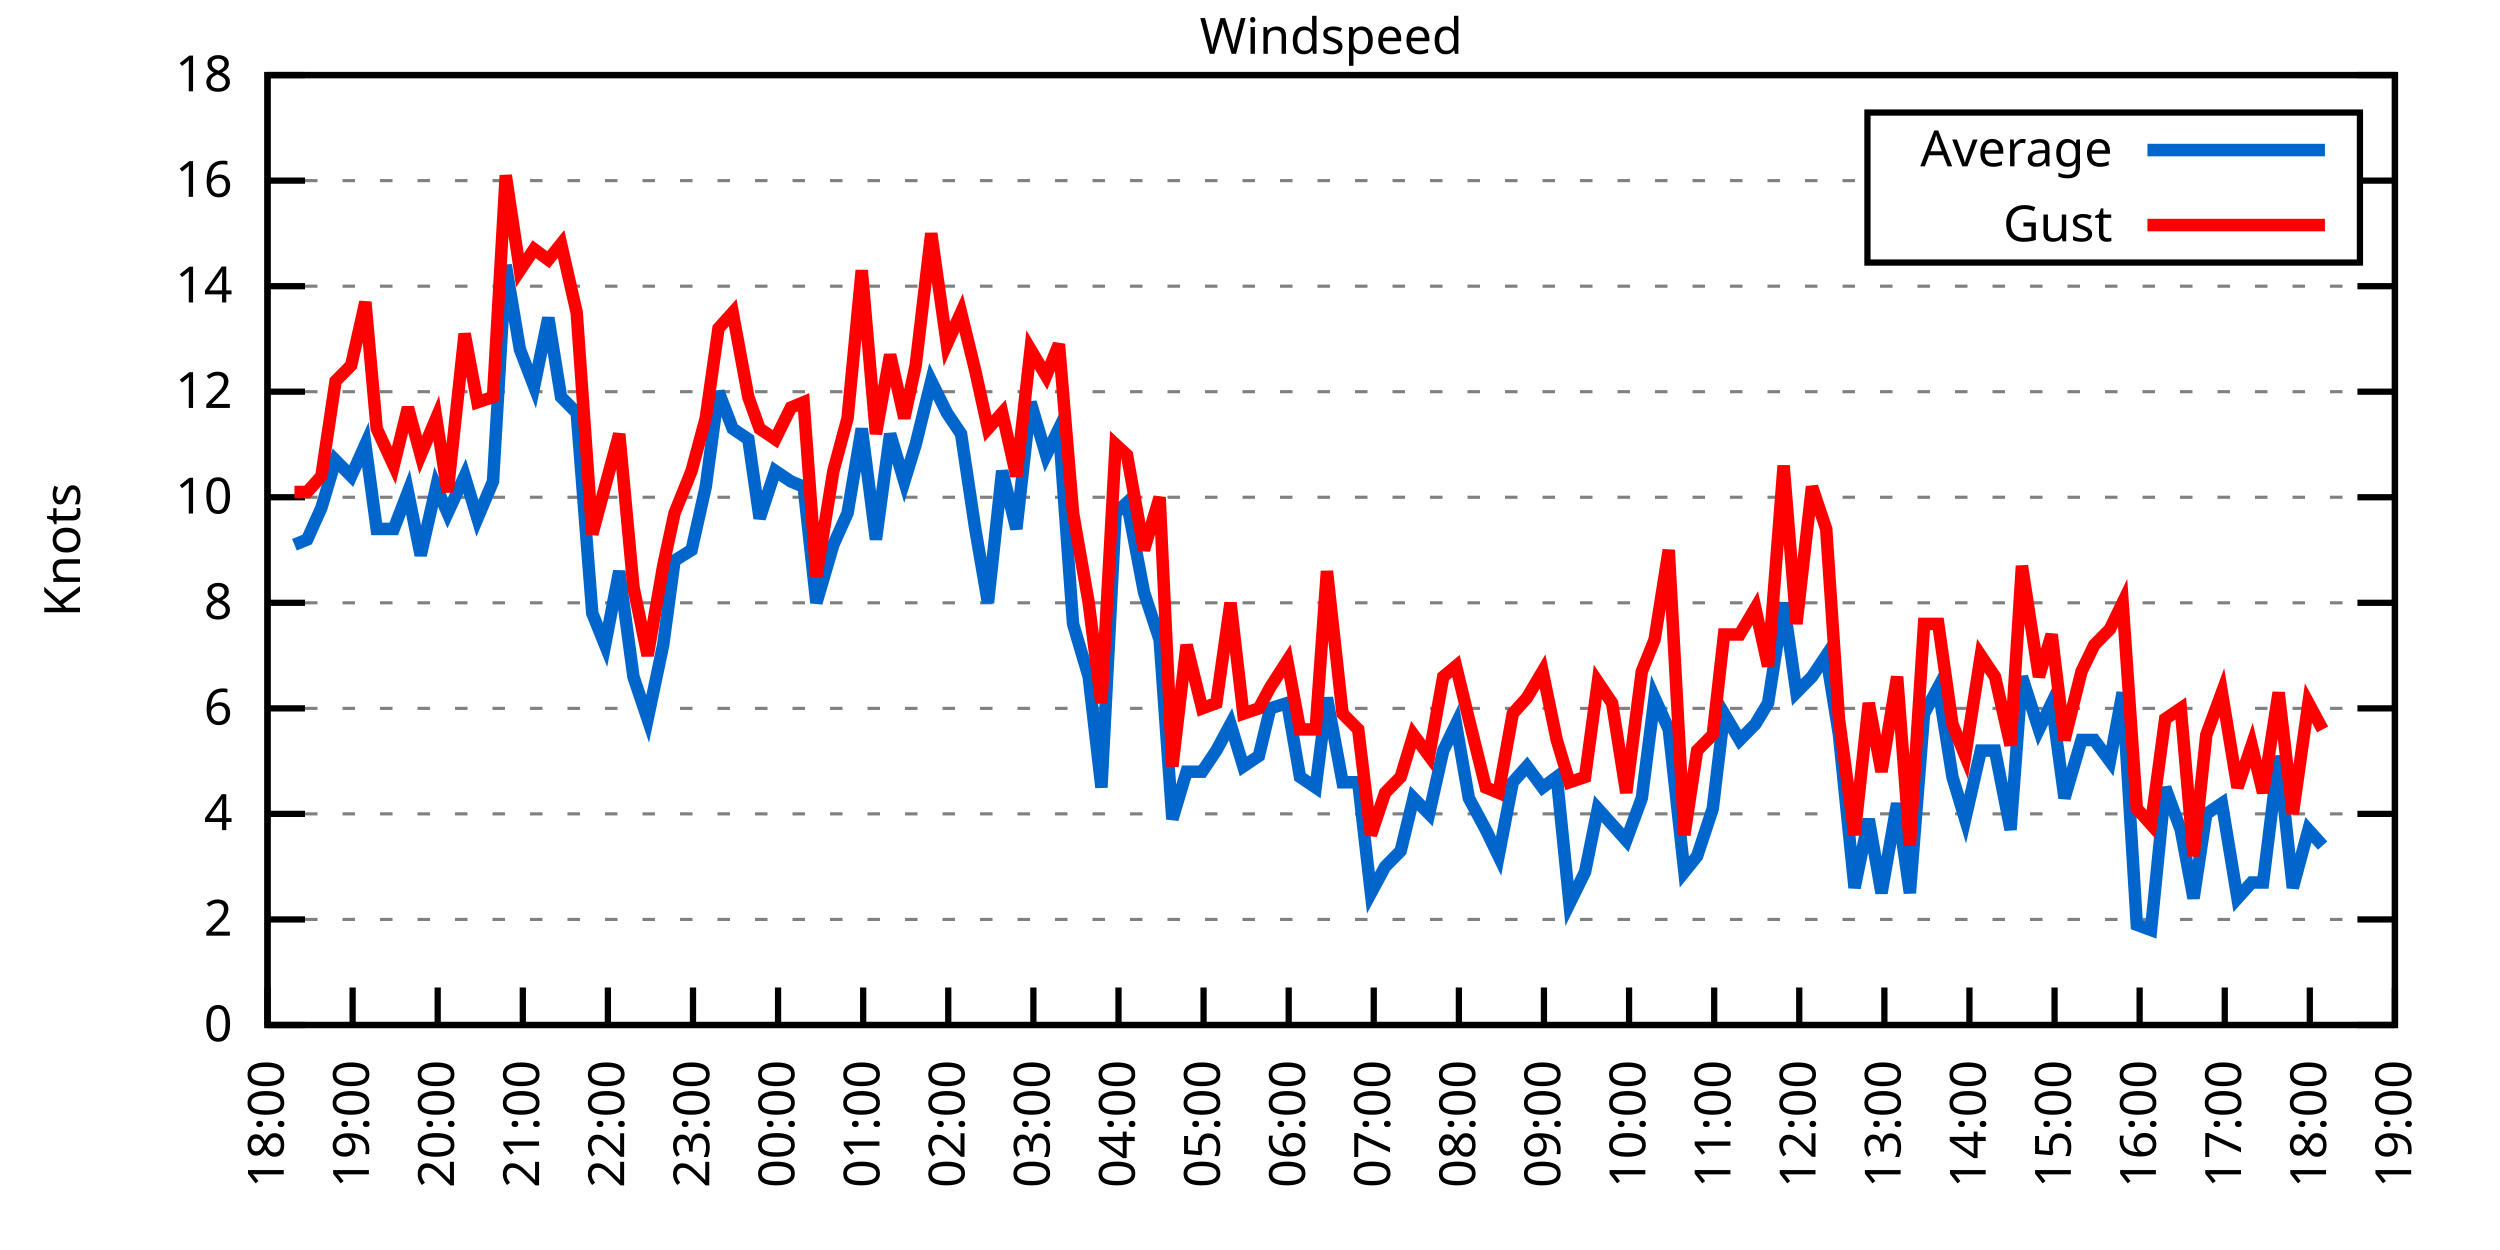
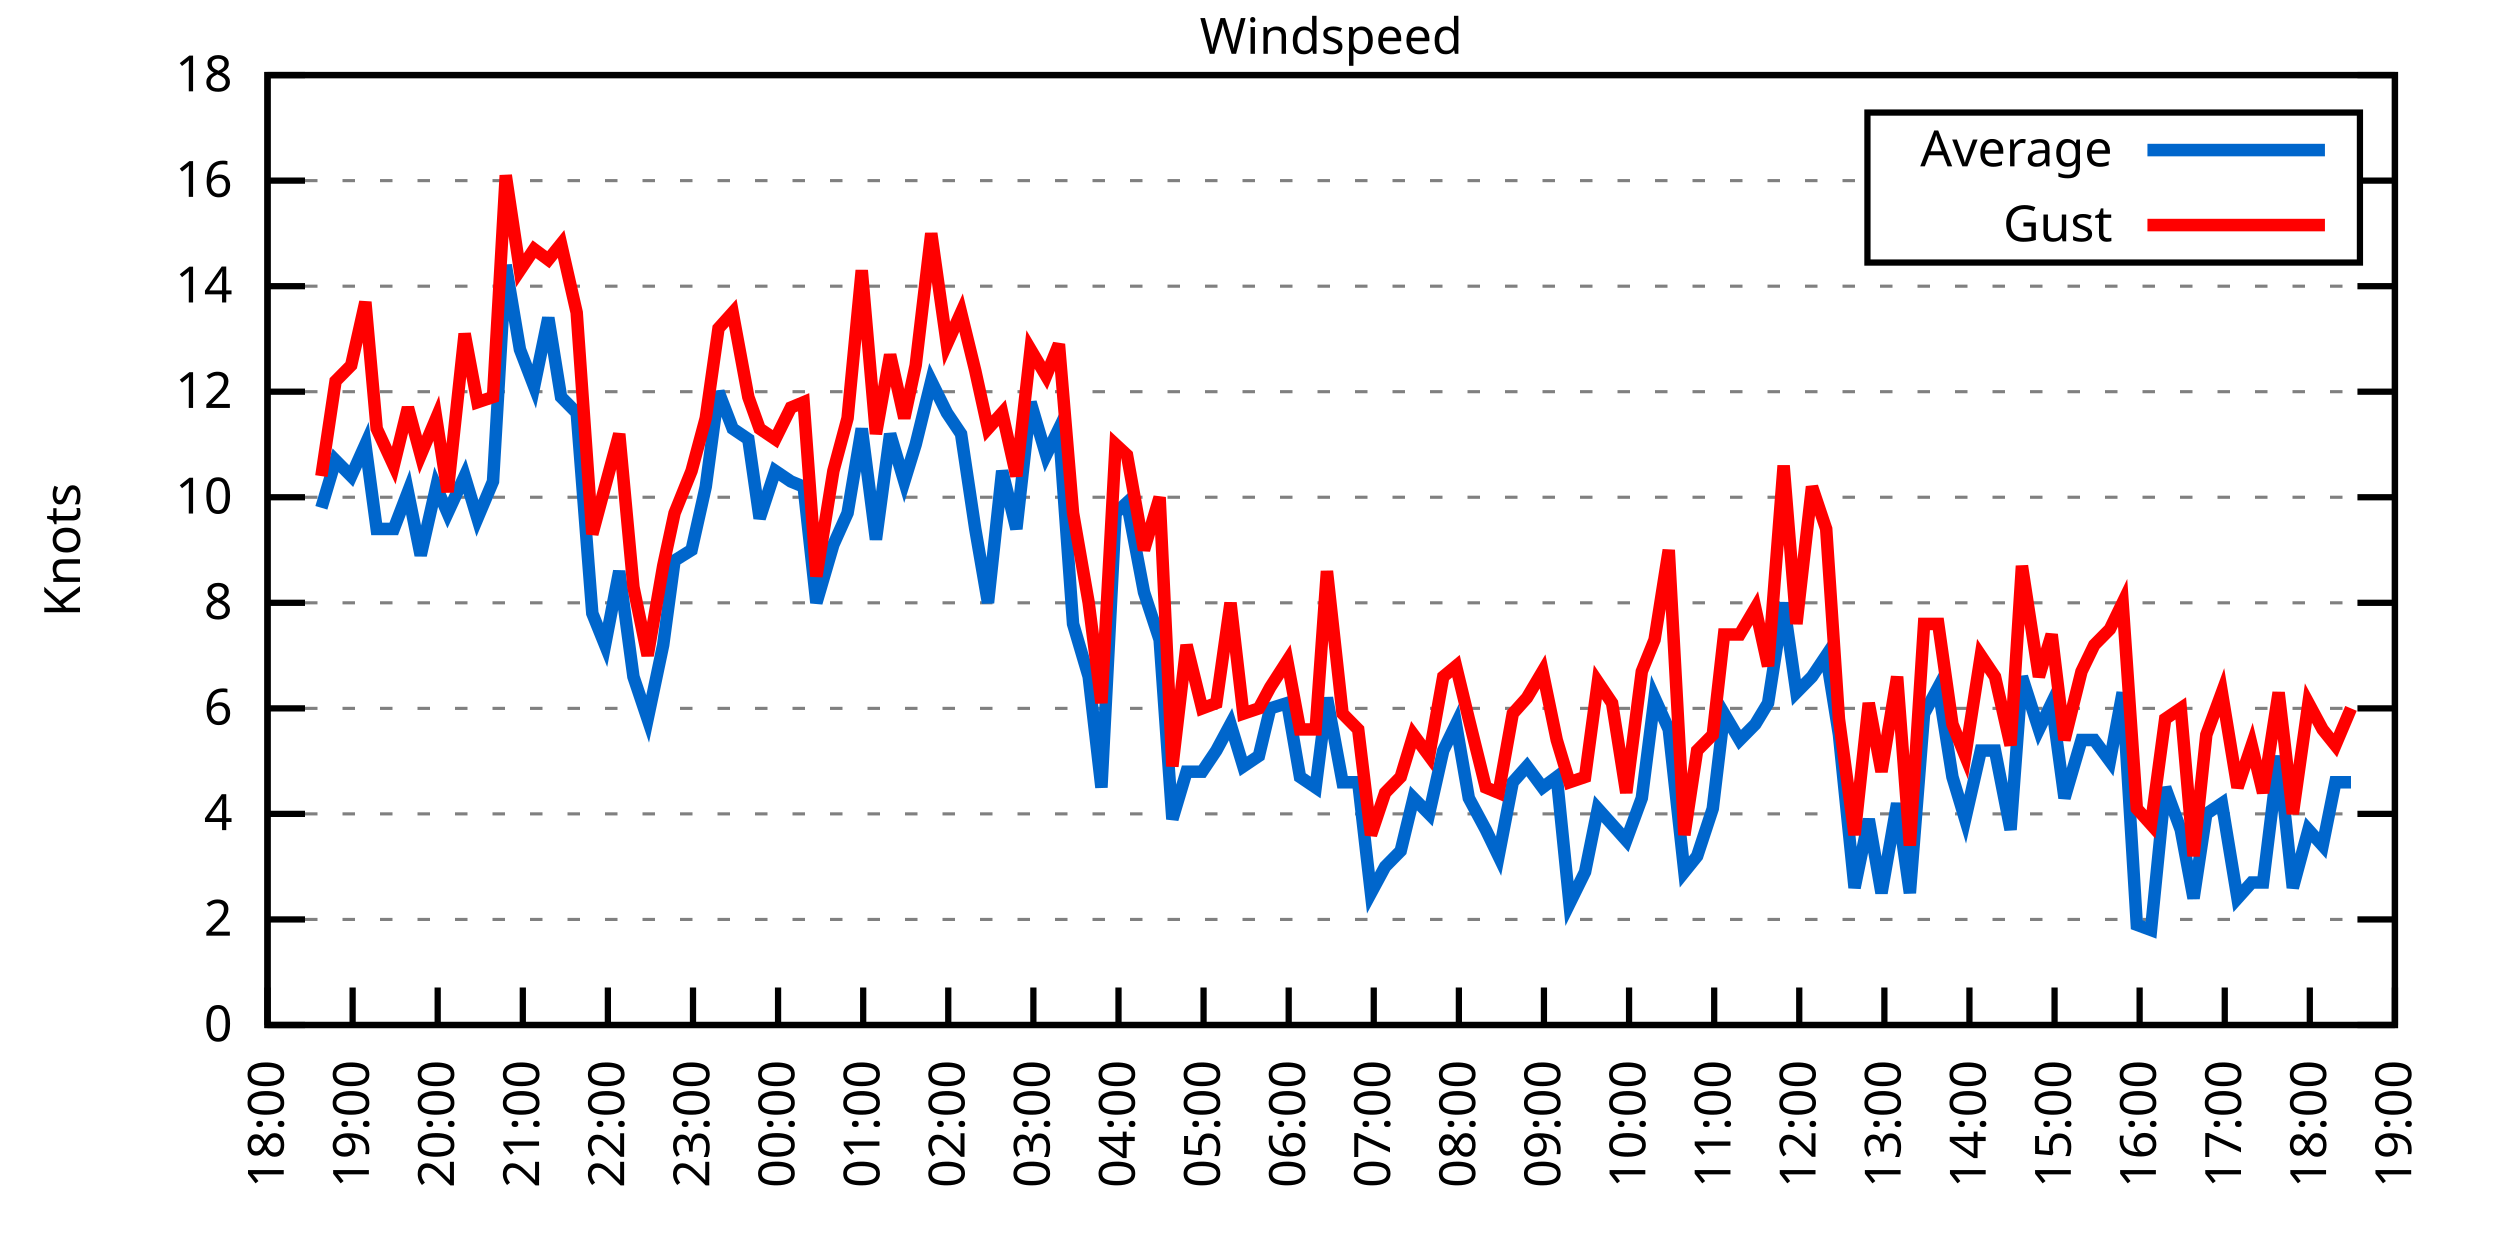
<svg xmlns="http://www.w3.org/2000/svg" xmlns:xlink="http://www.w3.org/1999/xlink" width="400" height="200" viewBox="0 0 400 200">
  <g id="gnuplot_canvas">
    <rect x="0" y="0" width="400" height="200" fill="none" />
    <defs>
      <circle id="gpDot" r="0.5" stroke-width="0.5" stroke="currentColor" />
      <path id="gpPt0" stroke-width="0.333" stroke="currentColor" d="M-1,0 h2 M0,-1 v2" />
      <path id="gpPt1" stroke-width="0.333" stroke="currentColor" d="M-1,-1 L1,1 M1,-1 L-1,1" />
      <path id="gpPt2" stroke-width="0.333" stroke="currentColor" d="M-1,0 L1,0 M0,-1 L0,1 M-1,-1 L1,1 M-1,1 L1,-1" />
      <rect id="gpPt3" stroke-width="0.333" stroke="currentColor" x="-1" y="-1" width="2" height="2" />
      <rect id="gpPt4" stroke-width="0.333" stroke="currentColor" fill="currentColor" x="-1" y="-1" width="2" height="2" />
      <circle id="gpPt5" stroke-width="0.333" stroke="currentColor" cx="0" cy="0" r="1" />
      <use xlink:href="#gpPt5" id="gpPt6" fill="currentColor" stroke="none" />
      <path id="gpPt7" stroke-width="0.333" stroke="currentColor" d="M0,-1.33 L-1.33,0.67 L1.33,0.67 z" />
      <use xlink:href="#gpPt7" id="gpPt8" fill="currentColor" stroke="none" />
      <use xlink:href="#gpPt7" id="gpPt9" stroke="currentColor" transform="rotate(180)" />
      <use xlink:href="#gpPt9" id="gpPt10" fill="currentColor" stroke="none" />
      <use xlink:href="#gpPt3" id="gpPt11" stroke="currentColor" transform="rotate(45)" />
      <use xlink:href="#gpPt11" id="gpPt12" fill="currentColor" stroke="none" />
      <path id="gpPt13" stroke-width="0.333" stroke="currentColor" d="M0,1.330 L1.265,0.411 L0.782,-1.067 L-0.782,-1.076 L-1.265,0.411 z" />
      <use xlink:href="#gpPt13" id="gpPt14" fill="currentColor" stroke="none" />
      <filter id="textbox" filterUnits="objectBoundingBox" x="0" y="0" height="1" width="1">
        <feFlood flood-color="white" flood-opacity="1" result="bgnd" />
        <feComposite in="SourceGraphic" in2="bgnd" operator="atop" />
      </filter>
      <filter id="greybox" filterUnits="objectBoundingBox" x="0" y="0" height="1" width="1">
        <feFlood flood-color="lightgrey" flood-opacity="1" result="grey" />
        <feComposite in="SourceGraphic" in2="grey" operator="atop" />
      </filter>
    </defs>
    <g fill="none" color="white" stroke="currentColor" stroke-width="1.00" stroke-linecap="butt" stroke-linejoin="miter">
</g>
    <g fill="none" color="black" stroke="currentColor" stroke-width="1.00" stroke-linecap="butt" stroke-linejoin="miter">
      <g stroke="none" shape-rendering="crispEdges">
        <polygon fill="rgb(255, 255, 255)" points="42.80,164.00 383.18,164.00 383.18,12.02 42.80,12.02 " />
      </g>
    </g>
    <g fill="none" color="black" stroke="currentColor" stroke-width="1.00" stroke-linecap="butt" stroke-linejoin="miter">
</g>
    <g fill="none" color="black" stroke="black" stroke-width="0.50" stroke-linecap="butt" stroke-linejoin="miter">
</g>
    <g fill="none" color="gray" stroke="currentColor" stroke-width="0.50" stroke-linecap="butt" stroke-linejoin="miter">
      <path stroke="gray" stroke-dasharray="2,4" class="gridline" d="M42.80,164.00 L383.19,164.00  " />
    </g>
    <g fill="none" color="gray" stroke="gray" stroke-width="1.00" stroke-linecap="butt" stroke-linejoin="miter">
</g>
    <g fill="none" color="black" stroke="currentColor" stroke-width="1.00" stroke-linecap="butt" stroke-linejoin="miter">
      <path stroke="black" d="M42.80,164.00 L48.80,164.00 M383.19,164.00 L377.19,164.00  " />
      <g transform="translate(37.20,166.60)" stroke="none" fill="black" font-family="Sans" font-size="8.00" text-anchor="end">
        <text>
          <tspan font-family="Sans"> 0</tspan>
        </text>
      </g>
    </g>
    <g fill="none" color="black" stroke="currentColor" stroke-width="1.00" stroke-linecap="butt" stroke-linejoin="miter">
</g>
    <g fill="none" color="black" stroke="black" stroke-width="0.50" stroke-linecap="butt" stroke-linejoin="miter">
</g>
    <g fill="none" color="gray" stroke="currentColor" stroke-width="0.50" stroke-linecap="butt" stroke-linejoin="miter">
      <path stroke="gray" stroke-dasharray="2,4" class="gridline" d="M42.80,147.11 L383.19,147.11  " />
    </g>
    <g fill="none" color="gray" stroke="gray" stroke-width="1.00" stroke-linecap="butt" stroke-linejoin="miter">
</g>
    <g fill="none" color="black" stroke="currentColor" stroke-width="1.00" stroke-linecap="butt" stroke-linejoin="miter">
      <path stroke="black" d="M42.80,147.11 L48.80,147.11 M383.19,147.11 L377.19,147.11  " />
      <g transform="translate(37.20,149.71)" stroke="none" fill="black" font-family="Sans" font-size="8.00" text-anchor="end">
        <text>
          <tspan font-family="Sans"> 2</tspan>
        </text>
      </g>
    </g>
    <g fill="none" color="black" stroke="currentColor" stroke-width="1.00" stroke-linecap="butt" stroke-linejoin="miter">
</g>
    <g fill="none" color="black" stroke="black" stroke-width="0.50" stroke-linecap="butt" stroke-linejoin="miter">
</g>
    <g fill="none" color="gray" stroke="currentColor" stroke-width="0.50" stroke-linecap="butt" stroke-linejoin="miter">
      <path stroke="gray" stroke-dasharray="2,4" class="gridline" d="M42.80,130.22 L383.19,130.22  " />
    </g>
    <g fill="none" color="gray" stroke="gray" stroke-width="1.00" stroke-linecap="butt" stroke-linejoin="miter">
</g>
    <g fill="none" color="black" stroke="currentColor" stroke-width="1.00" stroke-linecap="butt" stroke-linejoin="miter">
      <path stroke="black" d="M42.80,130.22 L48.80,130.22 M383.19,130.22 L377.19,130.22  " />
      <g transform="translate(37.20,132.82)" stroke="none" fill="black" font-family="Sans" font-size="8.00" text-anchor="end">
        <text>
          <tspan font-family="Sans"> 4</tspan>
        </text>
      </g>
    </g>
    <g fill="none" color="black" stroke="currentColor" stroke-width="1.00" stroke-linecap="butt" stroke-linejoin="miter">
</g>
    <g fill="none" color="black" stroke="black" stroke-width="0.50" stroke-linecap="butt" stroke-linejoin="miter">
</g>
    <g fill="none" color="gray" stroke="currentColor" stroke-width="0.50" stroke-linecap="butt" stroke-linejoin="miter">
      <path stroke="gray" stroke-dasharray="2,4" class="gridline" d="M42.80,113.34 L383.19,113.34  " />
    </g>
    <g fill="none" color="gray" stroke="gray" stroke-width="1.00" stroke-linecap="butt" stroke-linejoin="miter">
</g>
    <g fill="none" color="black" stroke="currentColor" stroke-width="1.00" stroke-linecap="butt" stroke-linejoin="miter">
      <path stroke="black" d="M42.80,113.34 L48.80,113.34 M383.19,113.34 L377.19,113.34  " />
      <g transform="translate(37.20,115.94)" stroke="none" fill="black" font-family="Sans" font-size="8.00" text-anchor="end">
        <text>
          <tspan font-family="Sans"> 6</tspan>
        </text>
      </g>
    </g>
    <g fill="none" color="black" stroke="currentColor" stroke-width="1.00" stroke-linecap="butt" stroke-linejoin="miter">
</g>
    <g fill="none" color="black" stroke="black" stroke-width="0.50" stroke-linecap="butt" stroke-linejoin="miter">
</g>
    <g fill="none" color="gray" stroke="currentColor" stroke-width="0.50" stroke-linecap="butt" stroke-linejoin="miter">
      <path stroke="gray" stroke-dasharray="2,4" class="gridline" d="M42.80,96.45 L383.19,96.45  " />
    </g>
    <g fill="none" color="gray" stroke="gray" stroke-width="1.00" stroke-linecap="butt" stroke-linejoin="miter">
</g>
    <g fill="none" color="black" stroke="currentColor" stroke-width="1.00" stroke-linecap="butt" stroke-linejoin="miter">
      <path stroke="black" d="M42.80,96.45 L48.80,96.45 M383.19,96.45 L377.19,96.45  " />
      <g transform="translate(37.20,99.05)" stroke="none" fill="black" font-family="Sans" font-size="8.00" text-anchor="end">
        <text>
          <tspan font-family="Sans"> 8</tspan>
        </text>
      </g>
    </g>
    <g fill="none" color="black" stroke="currentColor" stroke-width="1.00" stroke-linecap="butt" stroke-linejoin="miter">
</g>
    <g fill="none" color="black" stroke="black" stroke-width="0.50" stroke-linecap="butt" stroke-linejoin="miter">
</g>
    <g fill="none" color="gray" stroke="currentColor" stroke-width="0.50" stroke-linecap="butt" stroke-linejoin="miter">
      <path stroke="gray" stroke-dasharray="2,4" class="gridline" d="M42.80,79.56 L383.19,79.56  " />
    </g>
    <g fill="none" color="gray" stroke="gray" stroke-width="1.00" stroke-linecap="butt" stroke-linejoin="miter">
</g>
    <g fill="none" color="black" stroke="currentColor" stroke-width="1.00" stroke-linecap="butt" stroke-linejoin="miter">
      <path stroke="black" d="M42.80,79.56 L48.80,79.56 M383.19,79.56 L377.19,79.56  " />
      <g transform="translate(37.20,82.16)" stroke="none" fill="black" font-family="Sans" font-size="8.00" text-anchor="end">
        <text>
          <tspan font-family="Sans"> 10</tspan>
        </text>
      </g>
    </g>
    <g fill="none" color="black" stroke="currentColor" stroke-width="1.00" stroke-linecap="butt" stroke-linejoin="miter">
</g>
    <g fill="none" color="black" stroke="black" stroke-width="0.50" stroke-linecap="butt" stroke-linejoin="miter">
</g>
    <g fill="none" color="gray" stroke="currentColor" stroke-width="0.50" stroke-linecap="butt" stroke-linejoin="miter">
      <path stroke="gray" stroke-dasharray="2,4" class="gridline" d="M42.80,62.67 L383.19,62.67  " />
    </g>
    <g fill="none" color="gray" stroke="gray" stroke-width="1.00" stroke-linecap="butt" stroke-linejoin="miter">
</g>
    <g fill="none" color="black" stroke="currentColor" stroke-width="1.00" stroke-linecap="butt" stroke-linejoin="miter">
      <path stroke="black" d="M42.80,62.67 L48.80,62.67 M383.19,62.67 L377.19,62.67  " />
      <g transform="translate(37.20,65.27)" stroke="none" fill="black" font-family="Sans" font-size="8.00" text-anchor="end">
        <text>
          <tspan font-family="Sans"> 12</tspan>
        </text>
      </g>
    </g>
    <g fill="none" color="black" stroke="currentColor" stroke-width="1.00" stroke-linecap="butt" stroke-linejoin="miter">
</g>
    <g fill="none" color="black" stroke="black" stroke-width="0.50" stroke-linecap="butt" stroke-linejoin="miter">
</g>
    <g fill="none" color="gray" stroke="currentColor" stroke-width="0.50" stroke-linecap="butt" stroke-linejoin="miter">
      <path stroke="gray" stroke-dasharray="2,4" class="gridline" d="M42.80,45.79 L383.19,45.79  " />
    </g>
    <g fill="none" color="gray" stroke="gray" stroke-width="1.00" stroke-linecap="butt" stroke-linejoin="miter">
</g>
    <g fill="none" color="black" stroke="currentColor" stroke-width="1.00" stroke-linecap="butt" stroke-linejoin="miter">
      <path stroke="black" d="M42.80,45.79 L48.80,45.79 M383.19,45.79 L377.19,45.79  " />
      <g transform="translate(37.20,48.39)" stroke="none" fill="black" font-family="Sans" font-size="8.00" text-anchor="end">
        <text>
          <tspan font-family="Sans"> 14</tspan>
        </text>
      </g>
    </g>
    <g fill="none" color="black" stroke="currentColor" stroke-width="1.00" stroke-linecap="butt" stroke-linejoin="miter">
</g>
    <g fill="none" color="black" stroke="black" stroke-width="0.50" stroke-linecap="butt" stroke-linejoin="miter">
</g>
    <g fill="none" color="gray" stroke="currentColor" stroke-width="0.50" stroke-linecap="butt" stroke-linejoin="miter">
      <path stroke="gray" stroke-dasharray="2,4" class="gridline" d="M42.80,28.90 L298.79,28.90 M377.59,28.90 L383.19,28.90  " />
    </g>
    <g fill="none" color="gray" stroke="gray" stroke-width="1.00" stroke-linecap="butt" stroke-linejoin="miter">
</g>
    <g fill="none" color="black" stroke="currentColor" stroke-width="1.00" stroke-linecap="butt" stroke-linejoin="miter">
      <path stroke="black" d="M42.80,28.90 L48.80,28.90 M383.19,28.90 L377.19,28.90  " />
      <g transform="translate(37.20,31.50)" stroke="none" fill="black" font-family="Sans" font-size="8.00" text-anchor="end">
        <text>
          <tspan font-family="Sans"> 16</tspan>
        </text>
      </g>
    </g>
    <g fill="none" color="black" stroke="currentColor" stroke-width="1.00" stroke-linecap="butt" stroke-linejoin="miter">
</g>
    <g fill="none" color="black" stroke="black" stroke-width="0.50" stroke-linecap="butt" stroke-linejoin="miter">
</g>
    <g fill="none" color="gray" stroke="currentColor" stroke-width="0.50" stroke-linecap="butt" stroke-linejoin="miter">
      <path stroke="gray" stroke-dasharray="2,4" class="gridline" d="M42.80,12.01 L383.19,12.01  " />
    </g>
    <g fill="none" color="gray" stroke="gray" stroke-width="1.00" stroke-linecap="butt" stroke-linejoin="miter">
</g>
    <g fill="none" color="black" stroke="currentColor" stroke-width="1.00" stroke-linecap="butt" stroke-linejoin="miter">
      <path stroke="black" d="M42.80,12.01 L48.80,12.01 M383.19,12.01 L377.19,12.01  " />
      <g transform="translate(37.20,14.61)" stroke="none" fill="black" font-family="Sans" font-size="8.00" text-anchor="end">
        <text>
          <tspan font-family="Sans"> 18</tspan>
        </text>
      </g>
    </g>
    <g fill="none" color="black" stroke="currentColor" stroke-width="1.00" stroke-linecap="butt" stroke-linejoin="miter">
      <path stroke="black" d="M42.80,164.00 L42.80,158.00  " />
      <g transform="translate(45.40,169.60) rotate(270.00)" stroke="none" fill="black" font-family="Sans" font-size="8.00" text-anchor="end">
        <text>
          <tspan font-family="Sans">18:00</tspan>
        </text>
      </g>
    </g>
    <g fill="none" color="black" stroke="currentColor" stroke-width="1.00" stroke-linecap="butt" stroke-linejoin="miter">
      <path stroke="black" d="M56.42,164.00 L56.42,158.00  " />
      <g transform="translate(59.02,169.60) rotate(270.00)" stroke="none" fill="black" font-family="Sans" font-size="8.00" text-anchor="end">
        <text>
          <tspan font-family="Sans">19:00</tspan>
        </text>
      </g>
    </g>
    <g fill="none" color="black" stroke="currentColor" stroke-width="1.00" stroke-linecap="butt" stroke-linejoin="miter">
      <path stroke="black" d="M70.03,164.00 L70.03,158.00  " />
      <g transform="translate(72.63,169.60) rotate(270.00)" stroke="none" fill="black" font-family="Sans" font-size="8.00" text-anchor="end">
        <text>
          <tspan font-family="Sans">20:00</tspan>
        </text>
      </g>
    </g>
    <g fill="none" color="black" stroke="currentColor" stroke-width="1.00" stroke-linecap="butt" stroke-linejoin="miter">
      <path stroke="black" d="M83.65,164.00 L83.65,158.00  " />
      <g transform="translate(86.25,169.60) rotate(270.00)" stroke="none" fill="black" font-family="Sans" font-size="8.00" text-anchor="end">
        <text>
          <tspan font-family="Sans">21:00</tspan>
        </text>
      </g>
    </g>
    <g fill="none" color="black" stroke="currentColor" stroke-width="1.00" stroke-linecap="butt" stroke-linejoin="miter">
      <path stroke="black" d="M97.26,164.00 L97.26,158.00  " />
      <g transform="translate(99.86,169.60) rotate(270.00)" stroke="none" fill="black" font-family="Sans" font-size="8.00" text-anchor="end">
        <text>
          <tspan font-family="Sans">22:00</tspan>
        </text>
      </g>
    </g>
    <g fill="none" color="black" stroke="currentColor" stroke-width="1.00" stroke-linecap="butt" stroke-linejoin="miter">
      <path stroke="black" d="M110.88,164.00 L110.88,158.00  " />
      <g transform="translate(113.48,169.60) rotate(270.00)" stroke="none" fill="black" font-family="Sans" font-size="8.00" text-anchor="end">
        <text>
          <tspan font-family="Sans">23:00</tspan>
        </text>
      </g>
    </g>
    <g fill="none" color="black" stroke="currentColor" stroke-width="1.00" stroke-linecap="butt" stroke-linejoin="miter">
      <path stroke="black" d="M124.49,164.00 L124.49,158.00  " />
      <g transform="translate(127.09,169.60) rotate(270.00)" stroke="none" fill="black" font-family="Sans" font-size="8.00" text-anchor="end">
        <text>
          <tspan font-family="Sans">00:00</tspan>
        </text>
      </g>
    </g>
    <g fill="none" color="black" stroke="currentColor" stroke-width="1.00" stroke-linecap="butt" stroke-linejoin="miter">
      <path stroke="black" d="M138.11,164.00 L138.11,158.00  " />
      <g transform="translate(140.71,169.60) rotate(270.00)" stroke="none" fill="black" font-family="Sans" font-size="8.00" text-anchor="end">
        <text>
          <tspan font-family="Sans">01:00</tspan>
        </text>
      </g>
    </g>
    <g fill="none" color="black" stroke="currentColor" stroke-width="1.00" stroke-linecap="butt" stroke-linejoin="miter">
      <path stroke="black" d="M151.72,164.00 L151.72,158.00  " />
      <g transform="translate(154.32,169.60) rotate(270.00)" stroke="none" fill="black" font-family="Sans" font-size="8.00" text-anchor="end">
        <text>
          <tspan font-family="Sans">02:00</tspan>
        </text>
      </g>
    </g>
    <g fill="none" color="black" stroke="currentColor" stroke-width="1.00" stroke-linecap="butt" stroke-linejoin="miter">
      <path stroke="black" d="M165.34,164.00 L165.34,158.00  " />
      <g transform="translate(167.94,169.60) rotate(270.00)" stroke="none" fill="black" font-family="Sans" font-size="8.00" text-anchor="end">
        <text>
          <tspan font-family="Sans">03:00</tspan>
        </text>
      </g>
    </g>
    <g fill="none" color="black" stroke="currentColor" stroke-width="1.00" stroke-linecap="butt" stroke-linejoin="miter">
      <path stroke="black" d="M178.96,164.00 L178.96,158.00  " />
      <g transform="translate(181.56,169.60) rotate(270.00)" stroke="none" fill="black" font-family="Sans" font-size="8.00" text-anchor="end">
        <text>
          <tspan font-family="Sans">04:00</tspan>
        </text>
      </g>
    </g>
    <g fill="none" color="black" stroke="currentColor" stroke-width="1.00" stroke-linecap="butt" stroke-linejoin="miter">
      <path stroke="black" d="M192.57,164.00 L192.57,158.00  " />
      <g transform="translate(195.17,169.60) rotate(270.00)" stroke="none" fill="black" font-family="Sans" font-size="8.00" text-anchor="end">
        <text>
          <tspan font-family="Sans">05:00</tspan>
        </text>
      </g>
    </g>
    <g fill="none" color="black" stroke="currentColor" stroke-width="1.00" stroke-linecap="butt" stroke-linejoin="miter">
      <path stroke="black" d="M206.19,164.00 L206.19,158.00  " />
      <g transform="translate(208.79,169.60) rotate(270.00)" stroke="none" fill="black" font-family="Sans" font-size="8.00" text-anchor="end">
        <text>
          <tspan font-family="Sans">06:00</tspan>
        </text>
      </g>
    </g>
    <g fill="none" color="black" stroke="currentColor" stroke-width="1.00" stroke-linecap="butt" stroke-linejoin="miter">
      <path stroke="black" d="M219.80,164.00 L219.80,158.00  " />
      <g transform="translate(222.40,169.60) rotate(270.00)" stroke="none" fill="black" font-family="Sans" font-size="8.00" text-anchor="end">
        <text>
          <tspan font-family="Sans">07:00</tspan>
        </text>
      </g>
    </g>
    <g fill="none" color="black" stroke="currentColor" stroke-width="1.00" stroke-linecap="butt" stroke-linejoin="miter">
      <path stroke="black" d="M233.42,164.00 L233.42,158.00  " />
      <g transform="translate(236.02,169.60) rotate(270.00)" stroke="none" fill="black" font-family="Sans" font-size="8.00" text-anchor="end">
        <text>
          <tspan font-family="Sans">08:00</tspan>
        </text>
      </g>
    </g>
    <g fill="none" color="black" stroke="currentColor" stroke-width="1.00" stroke-linecap="butt" stroke-linejoin="miter">
      <path stroke="black" d="M247.03,164.00 L247.03,158.00  " />
      <g transform="translate(249.63,169.60) rotate(270.00)" stroke="none" fill="black" font-family="Sans" font-size="8.00" text-anchor="end">
        <text>
          <tspan font-family="Sans">09:00</tspan>
        </text>
      </g>
    </g>
    <g fill="none" color="black" stroke="currentColor" stroke-width="1.00" stroke-linecap="butt" stroke-linejoin="miter">
      <path stroke="black" d="M260.65,164.00 L260.65,158.00  " />
      <g transform="translate(263.25,169.60) rotate(270.00)" stroke="none" fill="black" font-family="Sans" font-size="8.00" text-anchor="end">
        <text>
          <tspan font-family="Sans">10:00</tspan>
        </text>
      </g>
    </g>
    <g fill="none" color="black" stroke="currentColor" stroke-width="1.00" stroke-linecap="butt" stroke-linejoin="miter">
      <path stroke="black" d="M274.27,164.00 L274.27,158.00  " />
      <g transform="translate(276.87,169.60) rotate(270.00)" stroke="none" fill="black" font-family="Sans" font-size="8.00" text-anchor="end">
        <text>
          <tspan font-family="Sans">11:00</tspan>
        </text>
      </g>
    </g>
    <g fill="none" color="black" stroke="currentColor" stroke-width="1.00" stroke-linecap="butt" stroke-linejoin="miter">
      <path stroke="black" d="M287.88,164.00 L287.88,158.00  " />
      <g transform="translate(290.48,169.60) rotate(270.00)" stroke="none" fill="black" font-family="Sans" font-size="8.00" text-anchor="end">
        <text>
          <tspan font-family="Sans">12:00</tspan>
        </text>
      </g>
    </g>
    <g fill="none" color="black" stroke="currentColor" stroke-width="1.00" stroke-linecap="butt" stroke-linejoin="miter">
      <path stroke="black" d="M301.50,164.00 L301.50,158.00  " />
      <g transform="translate(304.10,169.60) rotate(270.00)" stroke="none" fill="black" font-family="Sans" font-size="8.00" text-anchor="end">
        <text>
          <tspan font-family="Sans">13:00</tspan>
        </text>
      </g>
    </g>
    <g fill="none" color="black" stroke="currentColor" stroke-width="1.00" stroke-linecap="butt" stroke-linejoin="miter">
      <path stroke="black" d="M315.11,164.00 L315.11,158.00  " />
      <g transform="translate(317.71,169.60) rotate(270.00)" stroke="none" fill="black" font-family="Sans" font-size="8.00" text-anchor="end">
        <text>
          <tspan font-family="Sans">14:00</tspan>
        </text>
      </g>
    </g>
    <g fill="none" color="black" stroke="currentColor" stroke-width="1.00" stroke-linecap="butt" stroke-linejoin="miter">
      <path stroke="black" d="M328.73,164.00 L328.73,158.00  " />
      <g transform="translate(331.33,169.60) rotate(270.00)" stroke="none" fill="black" font-family="Sans" font-size="8.00" text-anchor="end">
        <text>
          <tspan font-family="Sans">15:00</tspan>
        </text>
      </g>
    </g>
    <g fill="none" color="black" stroke="currentColor" stroke-width="1.00" stroke-linecap="butt" stroke-linejoin="miter">
      <path stroke="black" d="M342.34,164.00 L342.34,158.00  " />
      <g transform="translate(344.94,169.60) rotate(270.00)" stroke="none" fill="black" font-family="Sans" font-size="8.00" text-anchor="end">
        <text>
          <tspan font-family="Sans">16:00</tspan>
        </text>
      </g>
    </g>
    <g fill="none" color="black" stroke="currentColor" stroke-width="1.00" stroke-linecap="butt" stroke-linejoin="miter">
      <path stroke="black" d="M355.96,164.00 L355.96,158.00  " />
      <g transform="translate(358.56,169.60) rotate(270.00)" stroke="none" fill="black" font-family="Sans" font-size="8.00" text-anchor="end">
        <text>
          <tspan font-family="Sans">17:00</tspan>
        </text>
      </g>
    </g>
    <g fill="none" color="black" stroke="currentColor" stroke-width="1.00" stroke-linecap="butt" stroke-linejoin="miter">
      <path stroke="black" d="M369.57,164.00 L369.57,158.00  " />
      <g transform="translate(372.17,169.60) rotate(270.00)" stroke="none" fill="black" font-family="Sans" font-size="8.00" text-anchor="end">
        <text>
          <tspan font-family="Sans">18:00</tspan>
        </text>
      </g>
    </g>
    <g fill="none" color="black" stroke="currentColor" stroke-width="1.00" stroke-linecap="butt" stroke-linejoin="miter">
      <path stroke="black" d="M383.19,164.00 L383.19,158.00  " />
      <g transform="translate(385.79,169.60) rotate(270.00)" stroke="none" fill="black" font-family="Sans" font-size="8.00" text-anchor="end">
        <text>
          <tspan font-family="Sans">19:00</tspan>
        </text>
      </g>
    </g>
    <g fill="none" color="black" stroke="currentColor" stroke-width="1.00" stroke-linecap="butt" stroke-linejoin="miter">
</g>
    <g fill="none" color="black" stroke="currentColor" stroke-width="1.00" stroke-linecap="butt" stroke-linejoin="miter">
      <path stroke="black" d="M42.80,12.01 L42.80,164.00 L383.19,164.00 L383.19,12.01 L42.80,12.01 Z  " />
    </g>
    <g fill="none" color="black" stroke="currentColor" stroke-width="1.00" stroke-linecap="butt" stroke-linejoin="miter">
</g>
    <g fill="none" color="black" stroke="currentColor" stroke-width="1.00" stroke-linecap="butt" stroke-linejoin="miter">
      <path stroke="black" d="M298.79,42.01 L298.79,18.01 L377.59,18.01 L377.59,42.01 L298.79,42.01 Z  " />
    </g>
    <g id="Windspeed_plot_1">
      <g fill="none" color="white" stroke="black" stroke-width="2.00" stroke-linecap="butt" stroke-linejoin="miter">
</g>
      <g fill="none" color="black" stroke="currentColor" stroke-width="2.00" stroke-linecap="butt" stroke-linejoin="miter">
        <g transform="translate(337.99,26.61)" stroke="none" fill="black" font-family="Sans" font-size="8.00" text-anchor="end">
          <text>
            <tspan font-family="Sans">Average</tspan>
          </text>
        </g>
      </g>
      <g fill="none" color="black" stroke="currentColor" stroke-width="2.00" stroke-linecap="butt" stroke-linejoin="miter">
-         <path stroke="rgb(  0, 102, 204)" d="M343.59,24.01 L371.99,24.01 M47.11,87.16 L49.15,86.32 L51.42,81.25 L53.69,73.65 L56.19,76.18 L58.46,71.12   L60.27,84.63 L63.00,84.63 L65.27,78.72 L67.31,88.85 L69.80,77.87 L71.62,82.09 L74.34,76.18 L76.39,82.94   L78.88,77.03 L80.92,42.41 L83.19,55.92 L85.46,61.83 L87.73,50.85 L89.77,63.52 L92.27,66.05 L94.77,98.14   L96.81,103.20 L99.08,91.38 L101.35,108.27 L103.62,115.03 L106.11,103.20 L107.93,89.69 L110.65,88.00 L112.92,77.87   L114.96,62.67 L117.23,68.58 L119.73,70.27 L121.54,82.94 L124.04,75.34 L126.54,77.03 L128.58,77.87 L130.62,96.45   L133.34,87.16 L135.61,82.09 L137.88,68.58 L140.15,86.32 L142.42,69.43 L144.69,77.03 L146.51,71.12 L149.00,60.98   L151.50,66.05 L153.77,69.43 L156.04,84.63 L158.08,96.45 L160.35,75.34 L162.62,84.63 L164.89,64.36 L167.38,72.81   L169.43,68.58 L171.69,99.83 L174.19,108.27 L176.23,126.00 L178.50,82.09 L180.32,80.41 L183.04,94.76 L185.54,102.36   L187.58,131.07 L189.85,123.47 L192.34,123.47 L194.61,120.09 L196.88,115.87 L198.93,122.62 L201.42,120.94 L203.24,113.34   L205.96,112.49 L208.00,124.31 L210.50,126.00 L212.31,111.65 L214.81,125.16 L217.31,125.16 L219.35,142.89 L221.62,138.67   L224.11,136.14 L226.16,127.69 L228.65,130.22 L230.92,120.09 L232.96,115.87 L235.01,127.69 L237.73,132.76 L239.77,136.98   L242.04,125.16 L244.31,122.62 L246.81,126.00 L249.08,124.31 L251.12,144.58 L253.61,139.51 L255.66,129.38 L257.93,131.91   L260.20,134.45 L262.69,127.69 L264.73,111.65 L267.00,116.71 L269.50,139.51 L271.54,136.98 L274.04,129.38 L275.85,114.18   L278.35,118.40 L280.85,115.87 L282.89,112.49 L285.38,96.45 L287.43,110.80 L289.92,108.27 L292.19,104.89 L294.23,117.56   L296.73,142.05 L299.00,131.07 L301.04,142.89 L303.54,128.54 L305.58,142.89 L307.85,114.18 L310.12,109.96 L312.39,124.31   L314.43,131.07 L316.93,120.09 L319.20,120.09 L321.69,132.76 L323.51,108.27 L326.23,116.71 L328.27,112.49 L330.32,127.69   L333.04,118.40 L335.08,118.40 L337.58,121.78 L339.62,110.80 L341.89,147.96 L344.16,148.80 L346.43,126.00 L348.92,132.76   L350.97,143.73 L353.01,130.22 L355.50,128.54 L358.00,143.73 L360.27,141.20 L362.09,141.20 L364.58,120.94 L366.85,142.05   L369.35,132.76 L371.62,135.29  " />
+         <path stroke="rgb(  0, 102, 204)" d="M343.59,24.01 L371.99,24.01 M51.42,81.25 L53.69,73.65 L56.19,76.18 L58.46,71.12 L60.27,84.63 L63.00,84.63   L65.27,78.72 L67.31,88.85 L69.80,77.87 L71.62,82.09 L74.34,76.18 L76.39,82.94 L78.88,77.03 L80.92,42.41   L83.19,55.92 L85.46,61.83 L87.73,50.85 L89.77,63.52 L92.27,66.05 L94.77,98.14 L96.81,103.20 L99.08,91.38   L101.35,108.27 L103.62,115.03 L106.11,103.20 L107.93,89.69 L110.65,88.00 L112.92,77.87 L114.96,62.67 L117.23,68.58   L119.73,70.27 L121.54,82.94 L124.04,75.34 L126.54,77.03 L128.58,77.87 L130.62,96.45 L133.34,87.16 L135.61,82.09   L137.88,68.58 L140.15,86.32 L142.42,69.43 L144.69,77.03 L146.51,71.12 L149.00,60.98 L151.50,66.05 L153.77,69.43   L156.04,84.63 L158.08,96.45 L160.35,75.34 L162.62,84.63 L164.89,64.36 L167.38,72.81 L169.43,68.58 L171.69,99.83   L174.19,108.27 L176.23,126.00 L178.50,82.09 L180.32,80.41 L183.04,94.76 L185.54,102.36 L187.58,131.07 L189.85,123.47   L192.34,123.47 L194.61,120.09 L196.88,115.87 L198.93,122.62 L201.42,120.94 L203.24,113.34 L205.96,112.49 L208.00,124.31   L210.50,126.00 L212.31,111.65 L214.81,125.16 L217.31,125.16 L219.35,142.89 L221.62,138.67 L224.11,136.14 L226.16,127.69   L228.65,130.22 L230.92,120.09 L232.96,115.87 L235.01,127.69 L237.73,132.76 L239.77,136.98 L242.04,125.16 L244.31,122.62   L246.81,126.00 L249.08,124.31 L251.12,144.58 L253.61,139.51 L255.66,129.38 L257.93,131.91 L260.20,134.45 L262.69,127.69   L264.73,111.65 L267.00,116.71 L269.50,139.51 L271.54,136.98 L274.04,129.38 L275.85,114.18 L278.35,118.40 L280.85,115.87   L282.89,112.49 L285.38,96.45 L287.43,110.80 L289.92,108.27 L292.19,104.89 L294.23,117.56 L296.73,142.05 L299.00,131.07   L301.04,142.89 L303.54,128.54 L305.58,142.89 L307.85,114.18 L310.12,109.96 L312.39,124.31 L314.43,131.07 L316.93,120.09   L319.20,120.09 L321.69,132.76 L323.51,108.27 L326.23,116.71 L328.27,112.49 L330.32,127.69 L333.04,118.40 L335.08,118.40   L337.58,121.78 L339.62,110.80 L341.89,147.96 L344.16,148.80 L346.43,126.00 L348.92,132.76 L350.97,143.73 L353.01,130.22   L355.50,128.54 L358.00,143.73 L360.27,141.20 L362.09,141.20 L364.58,120.94 L366.85,142.05 L369.35,132.76 L371.62,135.29   L373.66,125.16 L376.16,125.16  " />
      </g>
    </g>
    <g id="Windspeed_plot_2">
      <g fill="none" color="black" stroke="currentColor" stroke-width="2.00" stroke-linecap="butt" stroke-linejoin="miter">
        <g transform="translate(337.99,38.61)" stroke="none" fill="black" font-family="Sans" font-size="8.00" text-anchor="end">
          <text>
            <tspan font-family="Sans">Gust</tspan>
          </text>
        </g>
      </g>
      <g fill="none" color="black" stroke="currentColor" stroke-width="2.00" stroke-linecap="butt" stroke-linejoin="miter">
-         <path stroke="rgb(255,   0,   0)" d="M343.59,36.01 L371.99,36.01 M47.11,78.72 L49.15,78.72 L51.42,76.18 L53.69,60.98 L56.19,58.45 L58.46,48.32   L60.27,68.58 L63.00,74.49 L65.27,65.21 L67.31,72.81 L69.80,66.90 L71.62,78.72 L74.34,53.39 L76.39,64.36   L78.88,63.52 L80.92,28.05 L83.19,43.25 L85.46,39.87 L87.73,41.56 L89.77,39.03 L92.27,50.01 L94.77,85.47   L96.81,77.87 L99.08,69.43 L101.35,93.92 L103.62,104.89 L106.11,90.54 L107.93,82.09 L110.65,75.34 L112.92,66.90   L114.96,52.54 L117.23,50.01 L119.73,63.52 L121.54,68.58 L124.04,70.27 L126.54,65.21 L128.58,64.36 L130.62,92.23   L133.34,75.34 L135.61,66.90 L137.88,43.25 L140.15,69.43 L142.42,56.76 L144.69,66.90 L146.51,58.45 L149.00,37.34   L151.50,55.07 L153.77,50.01 L156.04,59.30 L158.08,68.58 L160.35,66.05 L162.62,76.18 L164.89,55.92 L167.38,60.14   L169.43,55.07 L171.69,82.09 L174.19,96.45 L176.23,112.49 L178.50,71.12 L180.32,72.81 L183.04,88.00 L185.54,79.56   L187.58,122.62 L189.85,103.20 L192.34,113.34 L194.61,112.49 L196.88,96.45 L198.93,114.18 L201.42,113.34 L203.24,109.96   L205.96,105.74 L208.00,116.71 L210.50,116.71 L212.31,91.38 L214.81,114.18 L217.31,116.71 L219.35,133.60 L221.62,126.85   L224.11,124.31 L226.16,117.56 L228.65,120.94 L230.92,108.27 L232.96,106.58 L235.01,115.03 L237.73,126.00 L239.77,126.85   L242.04,114.18 L244.31,111.65 L246.81,107.43 L249.08,118.40 L251.12,125.16 L253.61,124.31 L255.66,109.11 L257.93,112.49   L260.20,126.85 L262.69,107.43 L264.73,102.36 L267.00,88.00 L269.50,133.60 L271.54,120.09 L274.04,117.56 L275.85,101.52   L278.35,101.52 L280.85,97.29 L282.89,106.58 L285.38,74.49 L287.43,99.83 L289.92,77.87 L292.19,84.63 L294.23,115.03   L296.73,133.60 L299.00,112.49 L301.04,123.47 L303.54,108.27 L305.58,135.29 L307.85,99.83 L310.12,99.83 L312.39,115.87   L314.43,120.94 L316.93,104.89 L319.20,108.27 L321.69,119.25 L323.51,90.54 L326.23,108.27 L328.27,101.52 L330.32,118.40   L333.04,107.43 L335.08,103.20 L337.58,100.67 L339.62,96.45 L341.89,129.38 L344.16,131.91 L346.43,115.03 L348.92,113.34   L350.97,136.98 L353.01,117.56 L355.50,110.80 L358.00,126.00 L360.27,119.25 L362.09,126.85 L364.58,110.80 L366.85,130.22   L369.35,112.49 L371.62,116.71  " />
+         <path stroke="rgb(255,   0,   0)" d="M343.59,36.01 L371.99,36.01 M51.42,76.18 L53.69,60.98 L56.19,58.45 L58.46,48.32 L60.27,68.58 L63.00,74.49   L65.27,65.21 L67.31,72.81 L69.80,66.90 L71.62,78.72 L74.34,53.39 L76.39,64.36 L78.88,63.52 L80.92,28.05   L83.19,43.25 L85.46,39.87 L87.73,41.56 L89.77,39.03 L92.27,50.01 L94.77,85.47 L96.81,77.87 L99.08,69.43   L101.35,93.92 L103.62,104.89 L106.11,90.54 L107.93,82.09 L110.65,75.34 L112.92,66.90 L114.96,52.54 L117.23,50.01   L119.73,63.52 L121.54,68.58 L124.04,70.27 L126.54,65.21 L128.58,64.36 L130.62,92.23 L133.34,75.34 L135.61,66.90   L137.88,43.25 L140.15,69.43 L142.42,56.76 L144.69,66.90 L146.51,58.45 L149.00,37.34 L151.50,55.07 L153.77,50.01   L156.04,59.30 L158.08,68.58 L160.35,66.05 L162.62,76.18 L164.89,55.92 L167.38,60.14 L169.43,55.07 L171.69,82.09   L174.19,96.45 L176.23,112.49 L178.50,71.12 L180.32,72.81 L183.04,88.00 L185.54,79.56 L187.58,122.62 L189.85,103.20   L192.34,113.34 L194.61,112.49 L196.88,96.45 L198.93,114.18 L201.42,113.34 L203.24,109.96 L205.96,105.74 L208.00,116.71   L210.50,116.71 L212.31,91.38 L214.81,114.18 L217.31,116.71 L219.35,133.60 L221.62,126.85 L224.11,124.31 L226.16,117.56   L228.65,120.94 L230.92,108.27 L232.96,106.58 L235.01,115.03 L237.73,126.00 L239.77,126.85 L242.04,114.18 L244.31,111.65   L246.81,107.43 L249.08,118.40 L251.12,125.16 L253.61,124.31 L255.66,109.11 L257.93,112.49 L260.20,126.85 L262.69,107.43   L264.73,102.36 L267.00,88.00 L269.50,133.60 L271.54,120.09 L274.04,117.56 L275.85,101.52 L278.35,101.52 L280.85,97.29   L282.89,106.58 L285.38,74.49 L287.43,99.83 L289.92,77.87 L292.19,84.63 L294.23,115.03 L296.73,133.60 L299.00,112.49   L301.04,123.47 L303.54,108.27 L305.58,135.29 L307.85,99.83 L310.12,99.83 L312.39,115.87 L314.43,120.94 L316.93,104.89   L319.20,108.27 L321.69,119.25 L323.51,90.54 L326.23,108.27 L328.27,101.52 L330.32,118.40 L333.04,107.43 L335.08,103.20   L337.58,100.67 L339.62,96.45 L341.89,129.38 L344.16,131.91 L346.43,115.03 L348.92,113.34 L350.97,136.98 L353.01,117.56   L355.50,110.80 L358.00,126.00 L360.27,119.25 L362.09,126.85 L364.58,110.80 L366.85,130.22 L369.35,112.49 L371.62,116.71   L373.66,119.25 L376.16,113.34  " />
      </g>
    </g>
    <g fill="none" color="black" stroke="currentColor" stroke-width="2.00" stroke-linecap="butt" stroke-linejoin="miter">
</g>
    <g fill="none" color="black" stroke="black" stroke-width="1.00" stroke-linecap="butt" stroke-linejoin="miter">
</g>
    <g fill="none" color="black" stroke="currentColor" stroke-width="1.00" stroke-linecap="butt" stroke-linejoin="miter">
      <path stroke="black" d="M42.80,12.01 L42.80,164.00 L383.19,164.00 L383.19,12.01 L42.80,12.01 Z  " />
      <g transform="translate(12.80,88.01) rotate(270.00)" stroke="none" fill="black" font-family="Sans" font-size="8.00" text-anchor="middle">
        <text>
          <tspan font-family="Sans">Knots</tspan>
        </text>
      </g>
    </g>
    <g fill="none" color="black" stroke="currentColor" stroke-width="1.00" stroke-linecap="butt" stroke-linejoin="miter">
</g>
    <g fill="none" color="black" stroke="currentColor" stroke-width="1.00" stroke-linecap="butt" stroke-linejoin="miter">
      <g transform="translate(212.99,8.61)" stroke="none" fill="black" font-family="Sans" font-size="8.00" text-anchor="middle">
        <text>
          <tspan font-family="Sans">Windspeed</tspan>
        </text>
      </g>
    </g>
    <g fill="none" color="black" stroke="currentColor" stroke-width="1.00" stroke-linecap="butt" stroke-linejoin="miter">
</g>
  </g>
</svg>
